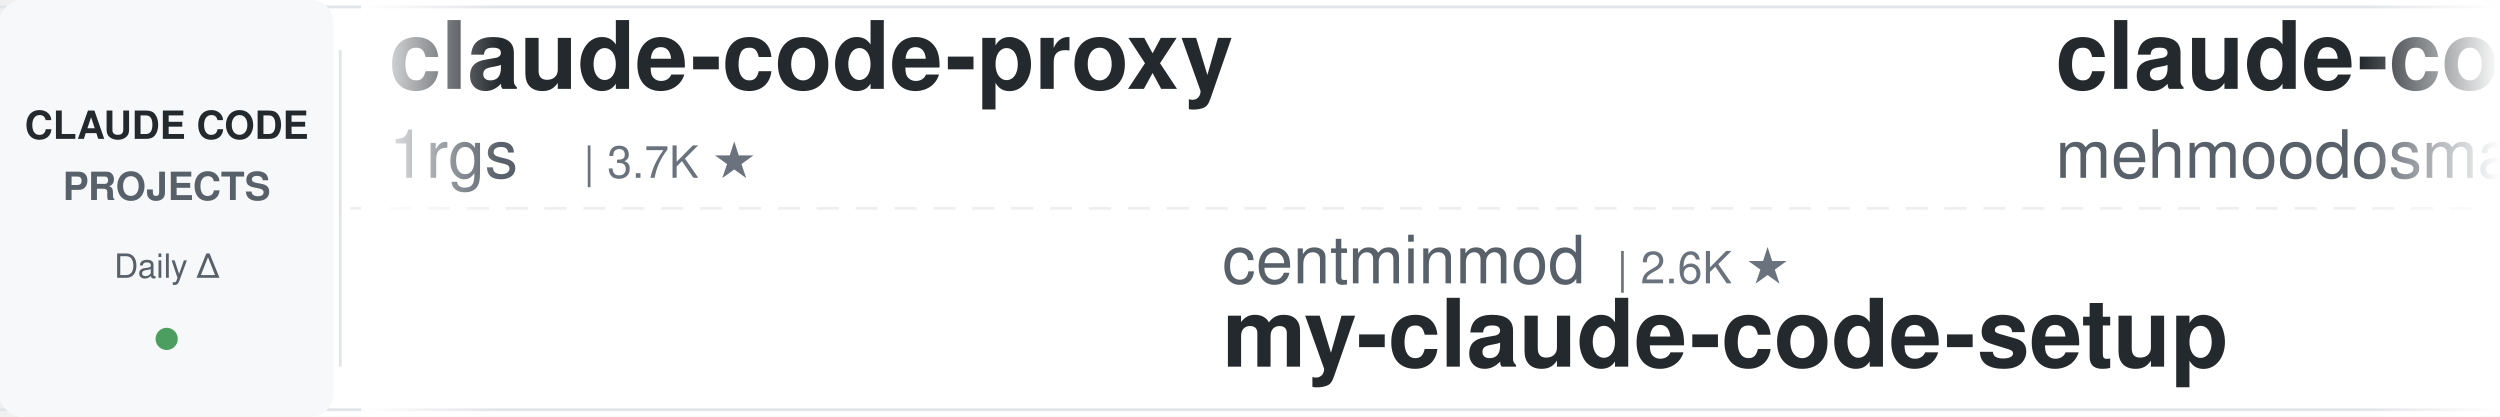
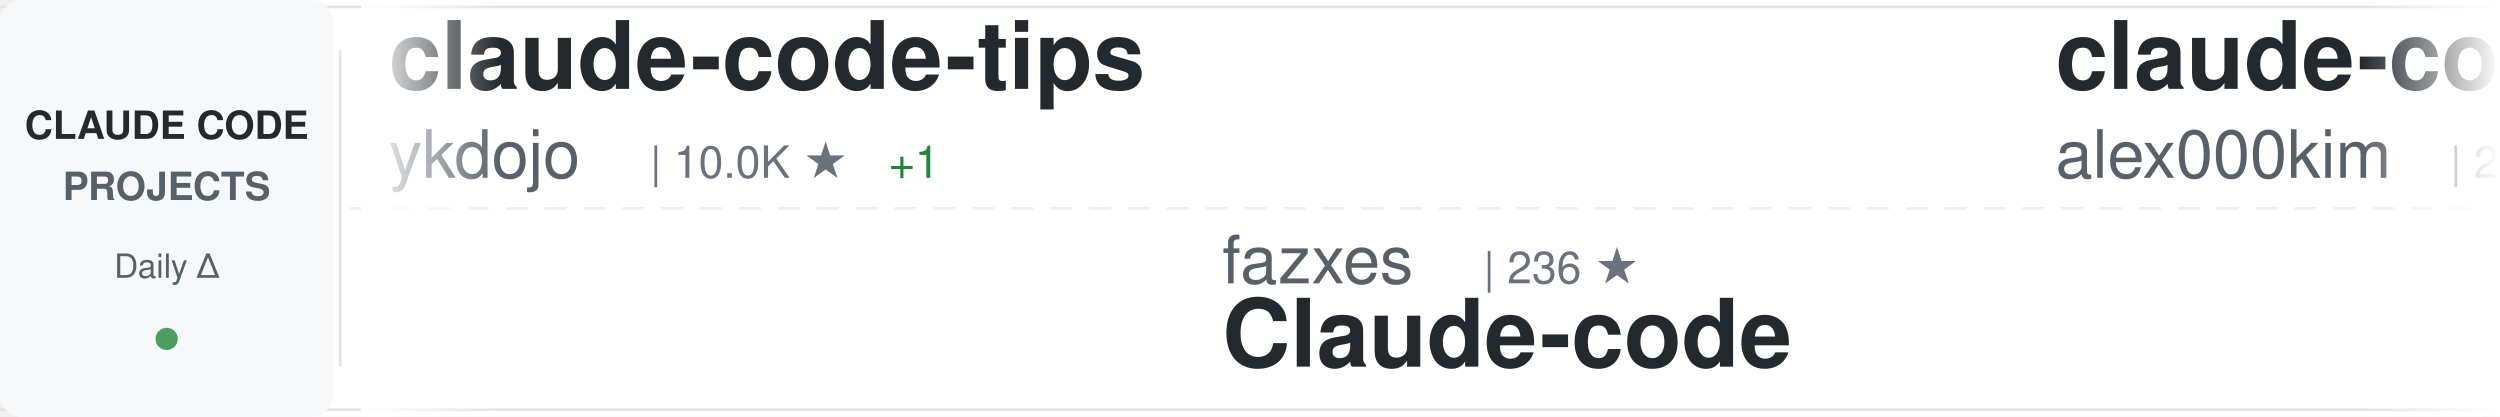
<svg xmlns="http://www.w3.org/2000/svg" width="900" height="150">
  <defs>
    <linearGradient id="awesomeLeftFade" x1="0%" y1="0%" x2="100%" y2="0%">
      <stop offset="0%" style="stop-color:#ffffff;stop-opacity:1" />
      <stop offset="100%" style="stop-color:#ffffff;stop-opacity:0" />
    </linearGradient>
    <linearGradient id="awesomeRightFade" x1="0%" y1="0%" x2="100%" y2="0%">
      <stop offset="0%" style="stop-color:#ffffff;stop-opacity:0" />
      <stop offset="100%" style="stop-color:#ffffff;stop-opacity:1" />
    </linearGradient>
  </defs>
  <rect width="900" height="150" fill="#ffffff" rx="8" />
  <rect x="0" y="2" width="900" height="1" fill="#e1e4e8" />
  <rect x="0" y="147" width="900" height="1" fill="#e1e4e8" />
  <line x1="0" y1="75" x2="900" y2="75" stroke="#e1e4e8" stroke-width="1" stroke-dasharray="8 6" opacity="0.6" />
  <rect x="0" y="0" width="120" height="150" fill="#f6f8fa" rx="8" />
  <text x="60" y="50" font-family="-apple-system, BlinkMacSystemFont, 'Segoe UI', Helvetica, Arial, sans-serif" font-size="14" font-weight="600" fill="#24292e" text-anchor="middle">CLAUDE CODE</text>
  <text x="60" y="72" font-family="-apple-system, BlinkMacSystemFont, 'Segoe UI', Helvetica, Arial, sans-serif" font-size="14" font-weight="600" fill="#586069" text-anchor="middle">PROJECTS</text>
  <text x="60" y="100" font-family="-apple-system, BlinkMacSystemFont, 'Segoe UI', Helvetica, Arial, sans-serif" font-size="12" font-weight="500" fill="#586069" text-anchor="middle">Daily Δ</text>
  <circle cx="60" cy="122" r="4" fill="#22863a" opacity="0.8" />
  <rect x="122" y="18" width="1" height="114" fill="#e1e4e8" />
  <clipPath id="awesomeTickerClip">
    <rect x="130" y="0" width="770" height="150" />
  </clipPath>
  <g clip-path="url(#awesomeTickerClip)">
    <g id="awesomeTickerItems">
      <animateTransform attributeName="transform" attributeType="XML" type="translate" from="0 0" to="-3000 0" dur="54s" repeatCount="indefinite" />
      <g transform="translate(0, 0)">
-         <text x="140" y="32" font-family="-apple-system, BlinkMacSystemFont, 'Segoe UI', Helvetica, Arial, sans-serif" font-size="34" font-weight="600" fill="#24292e">claude-code-proxy</text>
-         <text x="140" y="64" font-family="-apple-system, BlinkMacSystemFont, 'Segoe UI', Helvetica, Arial, sans-serif" font-size="24" font-weight="400" fill="#586069">1rgs</text>
-         <text x="210" y="64" font-family="-apple-system, BlinkMacSystemFont, 'Segoe UI', Helvetica, Arial, sans-serif" font-size="16" font-weight="500" fill="#6a737d">| 3.7K ★</text>
+         <text x="140" y="32" font-family="-apple-system, BlinkMacSystemFont, 'Segoe UI', Helvetica, Arial, sans-serif" font-size="34" font-weight="600" fill="#24292e">claude-code-tips</text>
+         <text x="140" y="64" font-family="-apple-system, BlinkMacSystemFont, 'Segoe UI', Helvetica, Arial, sans-serif" font-size="24" font-weight="400" fill="#586069">ykdojo</text>
+         <text x="234" y="64" font-family="-apple-system, BlinkMacSystemFont, 'Segoe UI', Helvetica, Arial, sans-serif" font-size="16" font-weight="500" fill="#6a737d">| 10.0K ★</text>
+         <text x="320" y="64" font-family="-apple-system, BlinkMacSystemFont, 'Segoe UI', Helvetica, Arial, sans-serif" font-size="16" font-weight="500" fill="#22863a"> +1</text>
      </g>
      <g transform="translate(300, 0)">
-         <text x="140" y="102" font-family="-apple-system, BlinkMacSystemFont, 'Segoe UI', Helvetica, Arial, sans-serif" font-size="24" font-weight="400" fill="#586069">centminmod</text>
-         <text x="282" y="102" font-family="-apple-system, BlinkMacSystemFont, 'Segoe UI', Helvetica, Arial, sans-serif" font-size="16" font-weight="500" fill="#6a737d">| 2.6K ★</text>
-         <text x="140" y="132" font-family="-apple-system, BlinkMacSystemFont, 'Segoe UI', Helvetica, Arial, sans-serif" font-size="34" font-weight="600" fill="#24292e">my-claude-code-setup</text>
+         <text x="140" y="102" font-family="-apple-system, BlinkMacSystemFont, 'Segoe UI', Helvetica, Arial, sans-serif" font-size="24" font-weight="400" fill="#586069">fazxes</text>
+         <text x="234" y="102" font-family="-apple-system, BlinkMacSystemFont, 'Segoe UI', Helvetica, Arial, sans-serif" font-size="16" font-weight="500" fill="#6a737d">| 236 ★</text>
+         <text x="140" y="132" font-family="-apple-system, BlinkMacSystemFont, 'Segoe UI', Helvetica, Arial, sans-serif" font-size="34" font-weight="600" fill="#24292e">Claude-code</text>
      </g>
      <g transform="translate(600, 0)">
        <text x="140" y="32" font-family="-apple-system, BlinkMacSystemFont, 'Segoe UI', Helvetica, Arial, sans-serif" font-size="34" font-weight="600" fill="#24292e">claude-code</text>
-         <text x="140" y="64" font-family="-apple-system, BlinkMacSystemFont, 'Segoe UI', Helvetica, Arial, sans-serif" font-size="24" font-weight="400" fill="#586069">mehmoodosman</text>
-         <text x="306" y="64" font-family="-apple-system, BlinkMacSystemFont, 'Segoe UI', Helvetica, Arial, sans-serif" font-size="16" font-weight="500" fill="#6a737d">| 173 ★</text>
+         <text x="140" y="64" font-family="-apple-system, BlinkMacSystemFont, 'Segoe UI', Helvetica, Arial, sans-serif" font-size="24" font-weight="400" fill="#586069">alex000kim</text>
+         <text x="282" y="64" font-family="-apple-system, BlinkMacSystemFont, 'Segoe UI', Helvetica, Arial, sans-serif" font-size="16" font-weight="500" fill="#6a737d">| 233 ★</text>
      </g>
      <g transform="translate(900, 0)">
-         <text x="140" y="102" font-family="-apple-system, BlinkMacSystemFont, 'Segoe UI', Helvetica, Arial, sans-serif" font-size="24" font-weight="400" fill="#586069">ChrisWiles</text>
-         <text x="282" y="102" font-family="-apple-system, BlinkMacSystemFont, 'Segoe UI', Helvetica, Arial, sans-serif" font-size="16" font-weight="500" fill="#6a737d">| 6.1K ★</text>
-         <text x="140" y="132" font-family="-apple-system, BlinkMacSystemFont, 'Segoe UI', Helvetica, Arial, sans-serif" font-size="34" font-weight="600" fill="#24292e">claude-code-showcase</text>
+         <text x="140" y="102" font-family="-apple-system, BlinkMacSystemFont, 'Segoe UI', Helvetica, Arial, sans-serif" font-size="24" font-weight="400" fill="#586069">multica-ai</text>
+         <text x="282" y="102" font-family="-apple-system, BlinkMacSystemFont, 'Segoe UI', Helvetica, Arial, sans-serif" font-size="16" font-weight="500" fill="#6a737d">| 210.4K ★</text>
+         <text x="377" y="102" font-family="-apple-system, BlinkMacSystemFont, 'Segoe UI', Helvetica, Arial, sans-serif" font-size="16" font-weight="500" fill="#22863a"> +44</text>
+         <text x="140" y="132" font-family="-apple-system, BlinkMacSystemFont, 'Segoe UI', Helvetica, Arial, sans-serif" font-size="34" font-weight="600" fill="#24292e">andrej-karpathy-skills</text>
      </g>
      <g transform="translate(1200, 0)">
-         <text x="140" y="32" font-family="-apple-system, BlinkMacSystemFont, 'Segoe UI', Helvetica, Arial, sans-serif" font-size="34" font-weight="600" fill="#24292e">claude-coder</text>
-         <text x="140" y="64" font-family="-apple-system, BlinkMacSystemFont, 'Segoe UI', Helvetica, Arial, sans-serif" font-size="24" font-weight="400" fill="#586069">kodu-ai</text>
-         <text x="246" y="64" font-family="-apple-system, BlinkMacSystemFont, 'Segoe UI', Helvetica, Arial, sans-serif" font-size="16" font-weight="500" fill="#6a737d">| 5.2K ★</text>
+         <text x="140" y="32" font-family="-apple-system, BlinkMacSystemFont, 'Segoe UI', Helvetica, Arial, sans-serif" font-size="34" font-weight="600" fill="#24292e">claude-code-book</text>
+         <text x="140" y="64" font-family="-apple-system, BlinkMacSystemFont, 'Segoe UI', Helvetica, Arial, sans-serif" font-size="24" font-weight="400" fill="#586069">lintsinghua</text>
+         <text x="294" y="64" font-family="-apple-system, BlinkMacSystemFont, 'Segoe UI', Helvetica, Arial, sans-serif" font-size="16" font-weight="500" fill="#6a737d">| 4.2K ★</text>
+         <text x="371" y="64" font-family="-apple-system, BlinkMacSystemFont, 'Segoe UI', Helvetica, Arial, sans-serif" font-size="16" font-weight="500" fill="#22863a"> +1</text>
      </g>
      <g transform="translate(1500, 0)">
-         <text x="140" y="102" font-family="-apple-system, BlinkMacSystemFont, 'Segoe UI', Helvetica, Arial, sans-serif" font-size="24" font-weight="400" fill="#586069">hangsman</text>
-         <text x="258" y="102" font-family="-apple-system, BlinkMacSystemFont, 'Segoe UI', Helvetica, Arial, sans-serif" font-size="16" font-weight="500" fill="#6a737d">| 792 ★</text>
-         <text x="140" y="132" font-family="-apple-system, BlinkMacSystemFont, 'Segoe UI', Helvetica, Arial, sans-serif" font-size="34" font-weight="600" fill="#24292e">claude-code-source</text>
+         <text x="140" y="102" font-family="-apple-system, BlinkMacSystemFont, 'Segoe UI', Helvetica, Arial, sans-serif" font-size="24" font-weight="400" fill="#586069">shanraisshan</text>
+         <text x="306" y="102" font-family="-apple-system, BlinkMacSystemFont, 'Segoe UI', Helvetica, Arial, sans-serif" font-size="16" font-weight="500" fill="#6a737d">| 65.6K ★</text>
+         <text x="392" y="102" font-family="-apple-system, BlinkMacSystemFont, 'Segoe UI', Helvetica, Arial, sans-serif" font-size="16" font-weight="500" fill="#22863a"> +6</text>
+         <text x="140" y="132" font-family="-apple-system, BlinkMacSystemFont, 'Segoe UI', Helvetica, Arial, sans-serif" font-size="34" font-weight="600" fill="#24292e">claude-code-best-practic...</text>
      </g>
      <g transform="translate(1800, 0)">
-         <text x="140" y="32" font-family="-apple-system, BlinkMacSystemFont, 'Segoe UI', Helvetica, Arial, sans-serif" font-size="34" font-weight="600" fill="#24292e">awesome-claude-code-plug...</text>
-         <text x="140" y="64" font-family="-apple-system, BlinkMacSystemFont, 'Segoe UI', Helvetica, Arial, sans-serif" font-size="24" font-weight="400" fill="#586069">ccplugins</text>
-         <text x="270" y="64" font-family="-apple-system, BlinkMacSystemFont, 'Segoe UI', Helvetica, Arial, sans-serif" font-size="16" font-weight="500" fill="#6a737d">| 931 ★</text>
+         <text x="140" y="32" font-family="-apple-system, BlinkMacSystemFont, 'Segoe UI', Helvetica, Arial, sans-serif" font-size="34" font-weight="600" fill="#24292e">sc-claude-code-files</text>
+         <text x="140" y="64" font-family="-apple-system, BlinkMacSystemFont, 'Segoe UI', Helvetica, Arial, sans-serif" font-size="24" font-weight="400" fill="#586069">https-deeplearning-ai</text>
+         <text x="414" y="64" font-family="-apple-system, BlinkMacSystemFont, 'Segoe UI', Helvetica, Arial, sans-serif" font-size="16" font-weight="500" fill="#6a737d">| 545 ★</text>
      </g>
      <g transform="translate(2100, 0)">
-         <text x="140" y="102" font-family="-apple-system, BlinkMacSystemFont, 'Segoe UI', Helvetica, Arial, sans-serif" font-size="24" font-weight="400" fill="#586069">wanshuiyin</text>
-         <text x="282" y="102" font-family="-apple-system, BlinkMacSystemFont, 'Segoe UI', Helvetica, Arial, sans-serif" font-size="16" font-weight="500" fill="#6a737d">| 15.8K ★</text>
-         <text x="368" y="102" font-family="-apple-system, BlinkMacSystemFont, 'Segoe UI', Helvetica, Arial, sans-serif" font-size="16" font-weight="500" fill="#22863a"> +6</text>
-         <text x="140" y="132" font-family="-apple-system, BlinkMacSystemFont, 'Segoe UI', Helvetica, Arial, sans-serif" font-size="34" font-weight="600" fill="#24292e">Auto-claude-code-researc...</text>
+         <text x="140" y="102" font-family="-apple-system, BlinkMacSystemFont, 'Segoe UI', Helvetica, Arial, sans-serif" font-size="24" font-weight="400" fill="#586069">Cranot</text>
+         <text x="234" y="102" font-family="-apple-system, BlinkMacSystemFont, 'Segoe UI', Helvetica, Arial, sans-serif" font-size="16" font-weight="500" fill="#6a737d">| 2.9K ★</text>
+         <text x="140" y="132" font-family="-apple-system, BlinkMacSystemFont, 'Segoe UI', Helvetica, Arial, sans-serif" font-size="34" font-weight="600" fill="#24292e">claude-code-guide</text>
      </g>
      <g transform="translate(2400, 0)">
-         <text x="140" y="32" font-family="-apple-system, BlinkMacSystemFont, 'Segoe UI', Helvetica, Arial, sans-serif" font-size="34" font-weight="600" fill="#24292e">claude-code-telegram</text>
-         <text x="140" y="64" font-family="-apple-system, BlinkMacSystemFont, 'Segoe UI', Helvetica, Arial, sans-serif" font-size="24" font-weight="400" fill="#586069">RichardAtCT</text>
-         <text x="294" y="64" font-family="-apple-system, BlinkMacSystemFont, 'Segoe UI', Helvetica, Arial, sans-serif" font-size="16" font-weight="500" fill="#6a737d">| 2.8K ★</text>
+         <text x="140" y="32" font-family="-apple-system, BlinkMacSystemFont, 'Segoe UI', Helvetica, Arial, sans-serif" font-size="34" font-weight="600" fill="#24292e">Claude-Code</text>
+         <text x="140" y="64" font-family="-apple-system, BlinkMacSystemFont, 'Segoe UI', Helvetica, Arial, sans-serif" font-size="24" font-weight="400" fill="#586069">KPR111</text>
+         <text x="234" y="64" font-family="-apple-system, BlinkMacSystemFont, 'Segoe UI', Helvetica, Arial, sans-serif" font-size="16" font-weight="500" fill="#6a737d">| 18 ★</text>
      </g>
      <g transform="translate(2700, 0)">
-         <text x="140" y="102" font-family="-apple-system, BlinkMacSystemFont, 'Segoe UI', Helvetica, Arial, sans-serif" font-size="24" font-weight="400" fill="#586069">Piebald-AI</text>
-         <text x="282" y="102" font-family="-apple-system, BlinkMacSystemFont, 'Segoe UI', Helvetica, Arial, sans-serif" font-size="16" font-weight="500" fill="#6a737d">| 12.6K ★</text>
-         <text x="368" y="102" font-family="-apple-system, BlinkMacSystemFont, 'Segoe UI', Helvetica, Arial, sans-serif" font-size="16" font-weight="500" fill="#22863a"> +2</text>
-         <text x="140" y="132" font-family="-apple-system, BlinkMacSystemFont, 'Segoe UI', Helvetica, Arial, sans-serif" font-size="34" font-weight="600" fill="#24292e">claude-code-system-promp...</text>
+         <text x="140" y="102" font-family="-apple-system, BlinkMacSystemFont, 'Segoe UI', Helvetica, Arial, sans-serif" font-size="24" font-weight="400" fill="#586069">feiskyer</text>
+         <text x="258" y="102" font-family="-apple-system, BlinkMacSystemFont, 'Segoe UI', Helvetica, Arial, sans-serif" font-size="16" font-weight="500" fill="#6a737d">| 1.6K ★</text>
+         <text x="140" y="132" font-family="-apple-system, BlinkMacSystemFont, 'Segoe UI', Helvetica, Arial, sans-serif" font-size="34" font-weight="600" fill="#24292e">claude-code-settings</text>
      </g>
      <g transform="translate(3000, 0)">
-         <text x="140" y="32" font-family="-apple-system, BlinkMacSystemFont, 'Segoe UI', Helvetica, Arial, sans-serif" font-size="34" font-weight="600" fill="#24292e">claude-code-proxy</text>
-         <text x="140" y="64" font-family="-apple-system, BlinkMacSystemFont, 'Segoe UI', Helvetica, Arial, sans-serif" font-size="24" font-weight="400" fill="#586069">1rgs</text>
-         <text x="210" y="64" font-family="-apple-system, BlinkMacSystemFont, 'Segoe UI', Helvetica, Arial, sans-serif" font-size="16" font-weight="500" fill="#6a737d">| 3.7K ★</text>
+         <text x="140" y="32" font-family="-apple-system, BlinkMacSystemFont, 'Segoe UI', Helvetica, Arial, sans-serif" font-size="34" font-weight="600" fill="#24292e">claude-code-tips</text>
+         <text x="140" y="64" font-family="-apple-system, BlinkMacSystemFont, 'Segoe UI', Helvetica, Arial, sans-serif" font-size="24" font-weight="400" fill="#586069">ykdojo</text>
+         <text x="234" y="64" font-family="-apple-system, BlinkMacSystemFont, 'Segoe UI', Helvetica, Arial, sans-serif" font-size="16" font-weight="500" fill="#6a737d">| 10.0K ★</text>
+         <text x="320" y="64" font-family="-apple-system, BlinkMacSystemFont, 'Segoe UI', Helvetica, Arial, sans-serif" font-size="16" font-weight="500" fill="#22863a"> +1</text>
      </g>
      <g transform="translate(3300, 0)">
-         <text x="140" y="102" font-family="-apple-system, BlinkMacSystemFont, 'Segoe UI', Helvetica, Arial, sans-serif" font-size="24" font-weight="400" fill="#586069">centminmod</text>
-         <text x="282" y="102" font-family="-apple-system, BlinkMacSystemFont, 'Segoe UI', Helvetica, Arial, sans-serif" font-size="16" font-weight="500" fill="#6a737d">| 2.6K ★</text>
-         <text x="140" y="132" font-family="-apple-system, BlinkMacSystemFont, 'Segoe UI', Helvetica, Arial, sans-serif" font-size="34" font-weight="600" fill="#24292e">my-claude-code-setup</text>
+         <text x="140" y="102" font-family="-apple-system, BlinkMacSystemFont, 'Segoe UI', Helvetica, Arial, sans-serif" font-size="24" font-weight="400" fill="#586069">fazxes</text>
+         <text x="234" y="102" font-family="-apple-system, BlinkMacSystemFont, 'Segoe UI', Helvetica, Arial, sans-serif" font-size="16" font-weight="500" fill="#6a737d">| 236 ★</text>
+         <text x="140" y="132" font-family="-apple-system, BlinkMacSystemFont, 'Segoe UI', Helvetica, Arial, sans-serif" font-size="34" font-weight="600" fill="#24292e">Claude-code</text>
      </g>
      <g transform="translate(3600, 0)">
        <text x="140" y="32" font-family="-apple-system, BlinkMacSystemFont, 'Segoe UI', Helvetica, Arial, sans-serif" font-size="34" font-weight="600" fill="#24292e">claude-code</text>
-         <text x="140" y="64" font-family="-apple-system, BlinkMacSystemFont, 'Segoe UI', Helvetica, Arial, sans-serif" font-size="24" font-weight="400" fill="#586069">mehmoodosman</text>
-         <text x="306" y="64" font-family="-apple-system, BlinkMacSystemFont, 'Segoe UI', Helvetica, Arial, sans-serif" font-size="16" font-weight="500" fill="#6a737d">| 173 ★</text>
+         <text x="140" y="64" font-family="-apple-system, BlinkMacSystemFont, 'Segoe UI', Helvetica, Arial, sans-serif" font-size="24" font-weight="400" fill="#586069">alex000kim</text>
+         <text x="282" y="64" font-family="-apple-system, BlinkMacSystemFont, 'Segoe UI', Helvetica, Arial, sans-serif" font-size="16" font-weight="500" fill="#6a737d">| 233 ★</text>
      </g>
      <g transform="translate(3900, 0)">
-         <text x="140" y="102" font-family="-apple-system, BlinkMacSystemFont, 'Segoe UI', Helvetica, Arial, sans-serif" font-size="24" font-weight="400" fill="#586069">ChrisWiles</text>
-         <text x="282" y="102" font-family="-apple-system, BlinkMacSystemFont, 'Segoe UI', Helvetica, Arial, sans-serif" font-size="16" font-weight="500" fill="#6a737d">| 6.1K ★</text>
-         <text x="140" y="132" font-family="-apple-system, BlinkMacSystemFont, 'Segoe UI', Helvetica, Arial, sans-serif" font-size="34" font-weight="600" fill="#24292e">claude-code-showcase</text>
+         <text x="140" y="102" font-family="-apple-system, BlinkMacSystemFont, 'Segoe UI', Helvetica, Arial, sans-serif" font-size="24" font-weight="400" fill="#586069">multica-ai</text>
+         <text x="282" y="102" font-family="-apple-system, BlinkMacSystemFont, 'Segoe UI', Helvetica, Arial, sans-serif" font-size="16" font-weight="500" fill="#6a737d">| 210.4K ★</text>
+         <text x="377" y="102" font-family="-apple-system, BlinkMacSystemFont, 'Segoe UI', Helvetica, Arial, sans-serif" font-size="16" font-weight="500" fill="#22863a"> +44</text>
+         <text x="140" y="132" font-family="-apple-system, BlinkMacSystemFont, 'Segoe UI', Helvetica, Arial, sans-serif" font-size="34" font-weight="600" fill="#24292e">andrej-karpathy-skills</text>
      </g>
    </g>
  </g>
  <rect x="130" y="0" width="50" height="150" fill="url(#awesomeLeftFade)" />
  <rect x="850" y="0" width="50" height="150" fill="url(#awesomeRightFade)" />
</svg>
